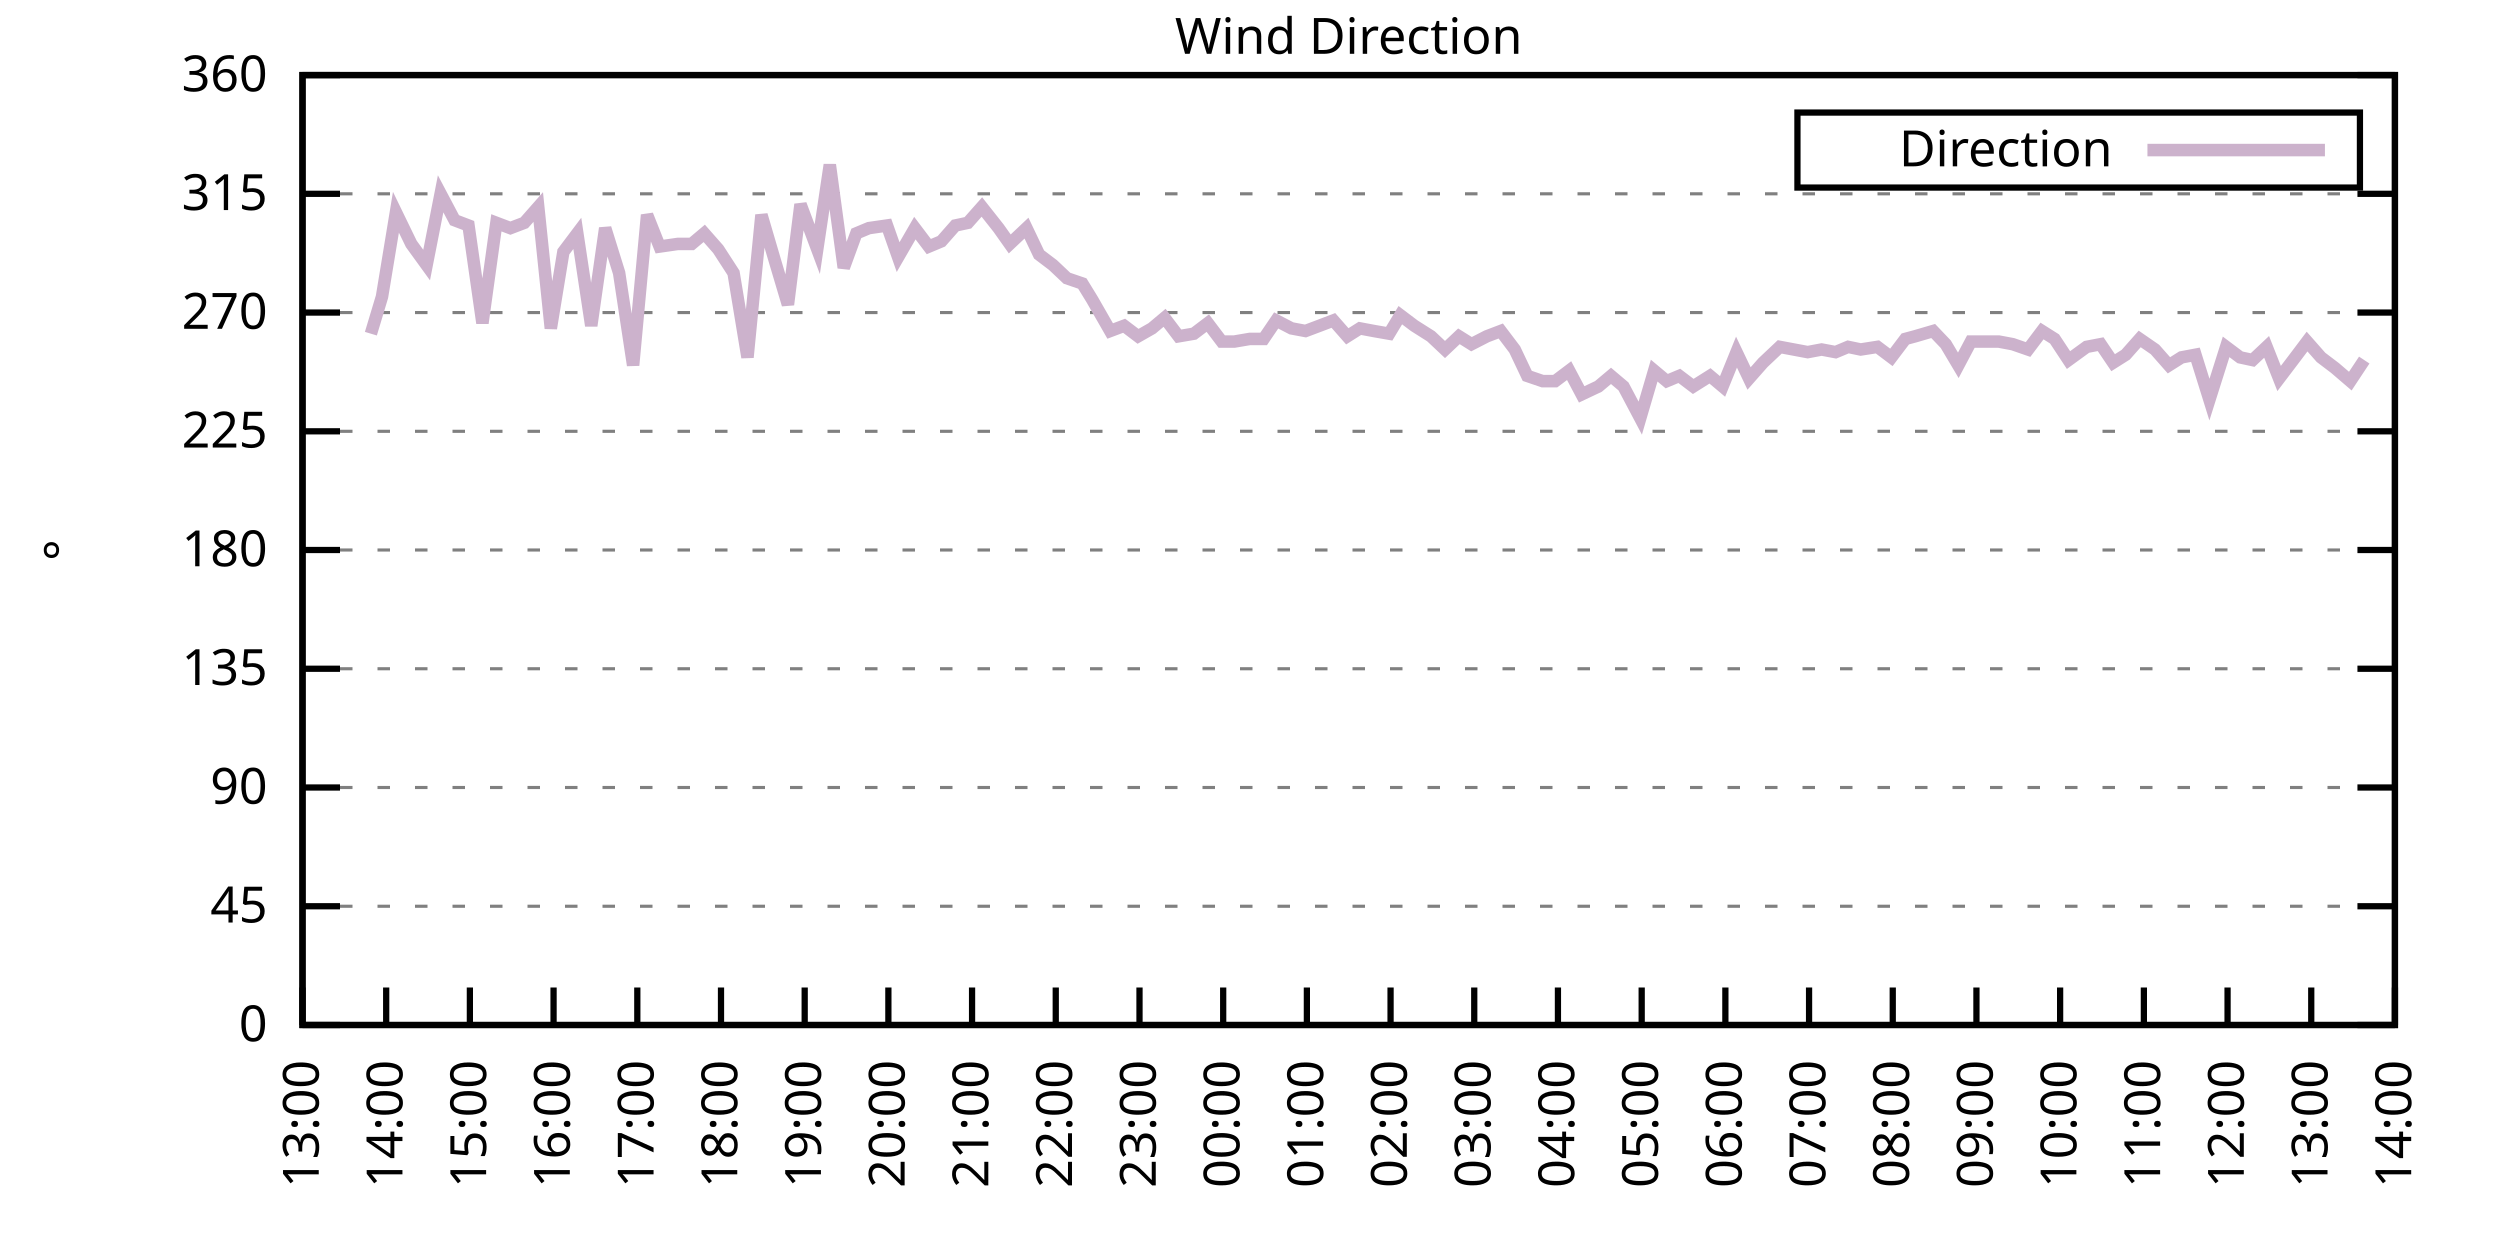
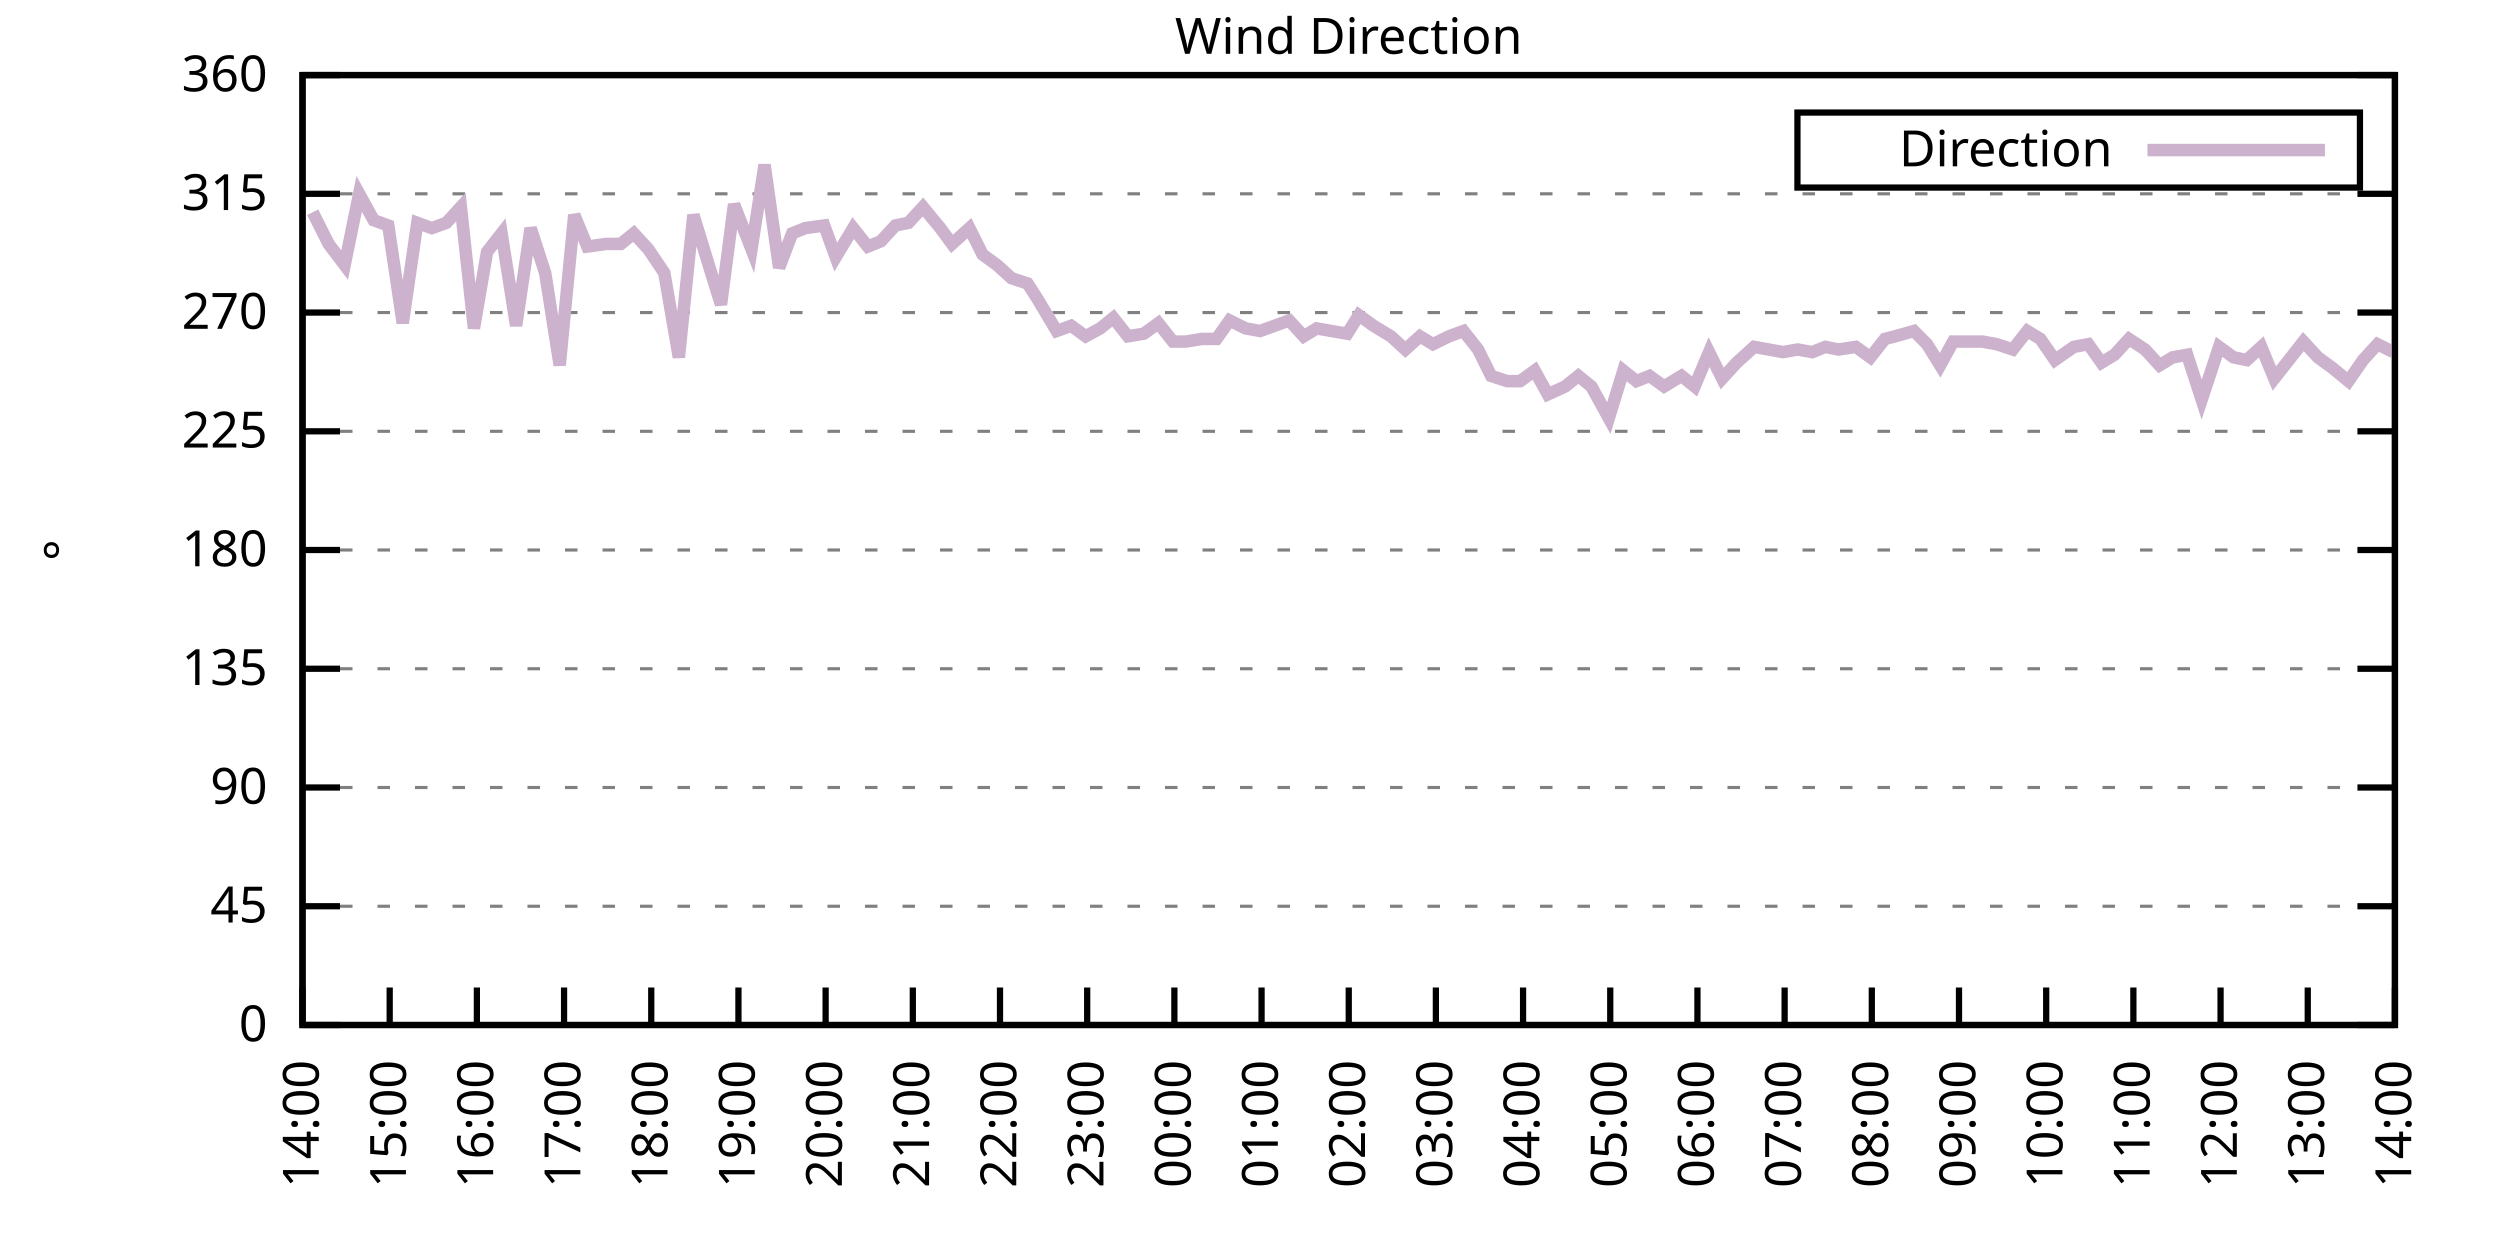
<svg xmlns="http://www.w3.org/2000/svg" xmlns:xlink="http://www.w3.org/1999/xlink" width="400" height="200" viewBox="0 0 400 200">
  <g id="gnuplot_canvas">
    <rect x="0" y="0" width="400" height="200" fill="none" />
    <defs>
      <circle id="gpDot" r="0.5" stroke-width="0.5" stroke="currentColor" />
      <path id="gpPt0" stroke-width="0.333" stroke="currentColor" d="M-1,0 h2 M0,-1 v2" />
      <path id="gpPt1" stroke-width="0.333" stroke="currentColor" d="M-1,-1 L1,1 M1,-1 L-1,1" />
      <path id="gpPt2" stroke-width="0.333" stroke="currentColor" d="M-1,0 L1,0 M0,-1 L0,1 M-1,-1 L1,1 M-1,1 L1,-1" />
      <rect id="gpPt3" stroke-width="0.333" stroke="currentColor" x="-1" y="-1" width="2" height="2" />
      <rect id="gpPt4" stroke-width="0.333" stroke="currentColor" fill="currentColor" x="-1" y="-1" width="2" height="2" />
      <circle id="gpPt5" stroke-width="0.333" stroke="currentColor" cx="0" cy="0" r="1" />
      <use xlink:href="#gpPt5" id="gpPt6" fill="currentColor" stroke="none" />
      <path id="gpPt7" stroke-width="0.333" stroke="currentColor" d="M0,-1.33 L-1.33,0.67 L1.33,0.67 z" />
      <use xlink:href="#gpPt7" id="gpPt8" fill="currentColor" stroke="none" />
      <use xlink:href="#gpPt7" id="gpPt9" stroke="currentColor" transform="rotate(180)" />
      <use xlink:href="#gpPt9" id="gpPt10" fill="currentColor" stroke="none" />
      <use xlink:href="#gpPt3" id="gpPt11" stroke="currentColor" transform="rotate(45)" />
      <use xlink:href="#gpPt11" id="gpPt12" fill="currentColor" stroke="none" />
      <path id="gpPt13" stroke-width="0.333" stroke="currentColor" d="M0,1.330 L1.265,0.411 L0.782,-1.067 L-0.782,-1.076 L-1.265,0.411 z" />
      <use xlink:href="#gpPt13" id="gpPt14" fill="currentColor" stroke="none" />
      <filter id="textbox" filterUnits="objectBoundingBox" x="0" y="0" height="1" width="1">
        <feFlood flood-color="white" flood-opacity="1" result="bgnd" />
        <feComposite in="SourceGraphic" in2="bgnd" operator="atop" />
      </filter>
      <filter id="greybox" filterUnits="objectBoundingBox" x="0" y="0" height="1" width="1">
        <feFlood flood-color="lightgrey" flood-opacity="1" result="grey" />
        <feComposite in="SourceGraphic" in2="grey" operator="atop" />
      </filter>
    </defs>
    <g fill="none" color="white" stroke="currentColor" stroke-width="1.00" stroke-linecap="butt" stroke-linejoin="miter">
</g>
    <g fill="none" color="black" stroke="currentColor" stroke-width="1.00" stroke-linecap="butt" stroke-linejoin="miter">
      <g stroke="none" shape-rendering="crispEdges">
        <polygon fill="rgb(255, 255, 255)" points="48.40,164.00 383.18,164.00 383.18,12.02 48.40,12.02 " />
      </g>
    </g>
    <g fill="none" color="black" stroke="currentColor" stroke-width="1.00" stroke-linecap="butt" stroke-linejoin="miter">
</g>
    <g fill="none" color="black" stroke="black" stroke-width="0.50" stroke-linecap="butt" stroke-linejoin="miter">
</g>
    <g fill="none" color="gray" stroke="currentColor" stroke-width="0.50" stroke-linecap="butt" stroke-linejoin="miter">
      <path stroke="gray" stroke-dasharray="2,4" class="gridline" d="M48.40,164.00 L383.19,164.00  " />
    </g>
    <g fill="none" color="gray" stroke="gray" stroke-width="1.00" stroke-linecap="butt" stroke-linejoin="miter">
</g>
    <g fill="none" color="black" stroke="currentColor" stroke-width="1.00" stroke-linecap="butt" stroke-linejoin="miter">
      <path stroke="black" d="M48.40,164.00 L54.40,164.00 M383.19,164.00 L377.19,164.00  " />
      <g transform="translate(42.80,166.60)" stroke="none" fill="black" font-family="Sans" font-size="8.00" text-anchor="end">
        <text>
          <tspan font-family="Sans"> 0</tspan>
        </text>
      </g>
    </g>
    <g fill="none" color="black" stroke="currentColor" stroke-width="1.00" stroke-linecap="butt" stroke-linejoin="miter">
</g>
    <g fill="none" color="black" stroke="black" stroke-width="0.50" stroke-linecap="butt" stroke-linejoin="miter">
</g>
    <g fill="none" color="gray" stroke="currentColor" stroke-width="0.50" stroke-linecap="butt" stroke-linejoin="miter">
      <path stroke="gray" stroke-dasharray="2,4" class="gridline" d="M48.40,145.00 L383.19,145.00  " />
    </g>
    <g fill="none" color="gray" stroke="gray" stroke-width="1.00" stroke-linecap="butt" stroke-linejoin="miter">
</g>
    <g fill="none" color="black" stroke="currentColor" stroke-width="1.00" stroke-linecap="butt" stroke-linejoin="miter">
      <path stroke="black" d="M48.40,145.00 L54.40,145.00 M383.19,145.00 L377.19,145.00  " />
      <g transform="translate(42.80,147.60)" stroke="none" fill="black" font-family="Sans" font-size="8.00" text-anchor="end">
        <text>
          <tspan font-family="Sans"> 45</tspan>
        </text>
      </g>
    </g>
    <g fill="none" color="black" stroke="currentColor" stroke-width="1.00" stroke-linecap="butt" stroke-linejoin="miter">
</g>
    <g fill="none" color="black" stroke="black" stroke-width="0.50" stroke-linecap="butt" stroke-linejoin="miter">
</g>
    <g fill="none" color="gray" stroke="currentColor" stroke-width="0.50" stroke-linecap="butt" stroke-linejoin="miter">
      <path stroke="gray" stroke-dasharray="2,4" class="gridline" d="M48.40,126.00 L383.19,126.00  " />
    </g>
    <g fill="none" color="gray" stroke="gray" stroke-width="1.00" stroke-linecap="butt" stroke-linejoin="miter">
</g>
    <g fill="none" color="black" stroke="currentColor" stroke-width="1.00" stroke-linecap="butt" stroke-linejoin="miter">
      <path stroke="black" d="M48.40,126.00 L54.40,126.00 M383.19,126.00 L377.19,126.00  " />
      <g transform="translate(42.80,128.60)" stroke="none" fill="black" font-family="Sans" font-size="8.00" text-anchor="end">
        <text>
          <tspan font-family="Sans"> 90</tspan>
        </text>
      </g>
    </g>
    <g fill="none" color="black" stroke="currentColor" stroke-width="1.00" stroke-linecap="butt" stroke-linejoin="miter">
</g>
    <g fill="none" color="black" stroke="black" stroke-width="0.50" stroke-linecap="butt" stroke-linejoin="miter">
</g>
    <g fill="none" color="gray" stroke="currentColor" stroke-width="0.50" stroke-linecap="butt" stroke-linejoin="miter">
      <path stroke="gray" stroke-dasharray="2,4" class="gridline" d="M48.40,107.00 L383.19,107.00  " />
    </g>
    <g fill="none" color="gray" stroke="gray" stroke-width="1.00" stroke-linecap="butt" stroke-linejoin="miter">
</g>
    <g fill="none" color="black" stroke="currentColor" stroke-width="1.00" stroke-linecap="butt" stroke-linejoin="miter">
      <path stroke="black" d="M48.40,107.00 L54.40,107.00 M383.19,107.00 L377.19,107.00  " />
      <g transform="translate(42.80,109.60)" stroke="none" fill="black" font-family="Sans" font-size="8.00" text-anchor="end">
        <text>
          <tspan font-family="Sans"> 135</tspan>
        </text>
      </g>
    </g>
    <g fill="none" color="black" stroke="currentColor" stroke-width="1.00" stroke-linecap="butt" stroke-linejoin="miter">
</g>
    <g fill="none" color="black" stroke="black" stroke-width="0.50" stroke-linecap="butt" stroke-linejoin="miter">
</g>
    <g fill="none" color="gray" stroke="currentColor" stroke-width="0.50" stroke-linecap="butt" stroke-linejoin="miter">
      <path stroke="gray" stroke-dasharray="2,4" class="gridline" d="M48.40,88.00 L383.19,88.00  " />
    </g>
    <g fill="none" color="gray" stroke="gray" stroke-width="1.00" stroke-linecap="butt" stroke-linejoin="miter">
</g>
    <g fill="none" color="black" stroke="currentColor" stroke-width="1.00" stroke-linecap="butt" stroke-linejoin="miter">
      <path stroke="black" d="M48.40,88.00 L54.40,88.00 M383.19,88.00 L377.19,88.00  " />
      <g transform="translate(42.80,90.60)" stroke="none" fill="black" font-family="Sans" font-size="8.00" text-anchor="end">
        <text>
          <tspan font-family="Sans"> 180</tspan>
        </text>
      </g>
    </g>
    <g fill="none" color="black" stroke="currentColor" stroke-width="1.00" stroke-linecap="butt" stroke-linejoin="miter">
</g>
    <g fill="none" color="black" stroke="black" stroke-width="0.50" stroke-linecap="butt" stroke-linejoin="miter">
</g>
    <g fill="none" color="gray" stroke="currentColor" stroke-width="0.50" stroke-linecap="butt" stroke-linejoin="miter">
      <path stroke="gray" stroke-dasharray="2,4" class="gridline" d="M48.40,69.01 L383.19,69.01  " />
    </g>
    <g fill="none" color="gray" stroke="gray" stroke-width="1.00" stroke-linecap="butt" stroke-linejoin="miter">
</g>
    <g fill="none" color="black" stroke="currentColor" stroke-width="1.00" stroke-linecap="butt" stroke-linejoin="miter">
      <path stroke="black" d="M48.40,69.01 L54.40,69.01 M383.19,69.01 L377.19,69.01  " />
      <g transform="translate(42.80,71.61)" stroke="none" fill="black" font-family="Sans" font-size="8.00" text-anchor="end">
        <text>
          <tspan font-family="Sans"> 225</tspan>
        </text>
      </g>
    </g>
    <g fill="none" color="black" stroke="currentColor" stroke-width="1.00" stroke-linecap="butt" stroke-linejoin="miter">
</g>
    <g fill="none" color="black" stroke="black" stroke-width="0.50" stroke-linecap="butt" stroke-linejoin="miter">
</g>
    <g fill="none" color="gray" stroke="currentColor" stroke-width="0.50" stroke-linecap="butt" stroke-linejoin="miter">
      <path stroke="gray" stroke-dasharray="2,4" class="gridline" d="M48.40,50.01 L383.19,50.01  " />
    </g>
    <g fill="none" color="gray" stroke="gray" stroke-width="1.00" stroke-linecap="butt" stroke-linejoin="miter">
</g>
    <g fill="none" color="black" stroke="currentColor" stroke-width="1.00" stroke-linecap="butt" stroke-linejoin="miter">
      <path stroke="black" d="M48.40,50.01 L54.40,50.01 M383.19,50.01 L377.19,50.01  " />
      <g transform="translate(42.80,52.61)" stroke="none" fill="black" font-family="Sans" font-size="8.00" text-anchor="end">
        <text>
          <tspan font-family="Sans"> 270</tspan>
        </text>
      </g>
    </g>
    <g fill="none" color="black" stroke="currentColor" stroke-width="1.00" stroke-linecap="butt" stroke-linejoin="miter">
</g>
    <g fill="none" color="black" stroke="black" stroke-width="0.50" stroke-linecap="butt" stroke-linejoin="miter">
</g>
    <g fill="none" color="gray" stroke="currentColor" stroke-width="0.50" stroke-linecap="butt" stroke-linejoin="miter">
      <path stroke="gray" stroke-dasharray="2,4" class="gridline" d="M48.40,31.01 L383.19,31.01  " />
    </g>
    <g fill="none" color="gray" stroke="gray" stroke-width="1.00" stroke-linecap="butt" stroke-linejoin="miter">
</g>
    <g fill="none" color="black" stroke="currentColor" stroke-width="1.00" stroke-linecap="butt" stroke-linejoin="miter">
      <path stroke="black" d="M48.40,31.01 L54.40,31.01 M383.19,31.01 L377.19,31.01  " />
      <g transform="translate(42.80,33.61)" stroke="none" fill="black" font-family="Sans" font-size="8.00" text-anchor="end">
        <text>
          <tspan font-family="Sans"> 315</tspan>
        </text>
      </g>
    </g>
    <g fill="none" color="black" stroke="currentColor" stroke-width="1.00" stroke-linecap="butt" stroke-linejoin="miter">
</g>
    <g fill="none" color="black" stroke="black" stroke-width="0.50" stroke-linecap="butt" stroke-linejoin="miter">
</g>
    <g fill="none" color="gray" stroke="currentColor" stroke-width="0.50" stroke-linecap="butt" stroke-linejoin="miter">
      <path stroke="gray" stroke-dasharray="2,4" class="gridline" d="M48.40,12.01 L383.19,12.01  " />
    </g>
    <g fill="none" color="gray" stroke="gray" stroke-width="1.00" stroke-linecap="butt" stroke-linejoin="miter">
</g>
    <g fill="none" color="black" stroke="currentColor" stroke-width="1.00" stroke-linecap="butt" stroke-linejoin="miter">
      <path stroke="black" d="M48.40,12.01 L54.40,12.01 M383.19,12.01 L377.19,12.01  " />
      <g transform="translate(42.80,14.61)" stroke="none" fill="black" font-family="Sans" font-size="8.00" text-anchor="end">
        <text>
          <tspan font-family="Sans"> 360</tspan>
        </text>
      </g>
    </g>
    <g fill="none" color="black" stroke="currentColor" stroke-width="1.00" stroke-linecap="butt" stroke-linejoin="miter">
      <path stroke="black" d="M48.40,164.00 L48.40,158.00  " />
      <g transform="translate(51.00,169.60) rotate(270.00)" stroke="none" fill="black" font-family="Sans" font-size="8.00" text-anchor="end">
        <text>
-           <tspan font-family="Sans">13:00</tspan>
-         </text>
-       </g>
-     </g>
-     <g fill="none" color="black" stroke="currentColor" stroke-width="1.00" stroke-linecap="butt" stroke-linejoin="miter">
-       <path stroke="black" d="M61.79,164.00 L61.79,158.00  " />
-       <g transform="translate(64.39,169.60) rotate(270.00)" stroke="none" fill="black" font-family="Sans" font-size="8.00" text-anchor="end">
-         <text>
          <tspan font-family="Sans">14:00</tspan>
        </text>
      </g>
    </g>
    <g fill="none" color="black" stroke="currentColor" stroke-width="1.00" stroke-linecap="butt" stroke-linejoin="miter">
-       <path stroke="black" d="M75.18,164.00 L75.18,158.00  " />
-       <g transform="translate(77.78,169.60) rotate(270.00)" stroke="none" fill="black" font-family="Sans" font-size="8.00" text-anchor="end">
+       <path stroke="black" d="M62.35,164.00 L62.35,158.00  " />
+       <g transform="translate(64.95,169.60) rotate(270.00)" stroke="none" fill="black" font-family="Sans" font-size="8.00" text-anchor="end">
        <text>
          <tspan font-family="Sans">15:00</tspan>
        </text>
      </g>
    </g>
    <g fill="none" color="black" stroke="currentColor" stroke-width="1.00" stroke-linecap="butt" stroke-linejoin="miter">
-       <path stroke="black" d="M88.57,164.00 L88.57,158.00  " />
-       <g transform="translate(91.17,169.60) rotate(270.00)" stroke="none" fill="black" font-family="Sans" font-size="8.00" text-anchor="end">
+       <path stroke="black" d="M76.30,164.00 L76.30,158.00  " />
+       <g transform="translate(78.90,169.60) rotate(270.00)" stroke="none" fill="black" font-family="Sans" font-size="8.00" text-anchor="end">
        <text>
          <tspan font-family="Sans">16:00</tspan>
        </text>
      </g>
    </g>
    <g fill="none" color="black" stroke="currentColor" stroke-width="1.00" stroke-linecap="butt" stroke-linejoin="miter">
-       <path stroke="black" d="M101.97,164.00 L101.97,158.00  " />
-       <g transform="translate(104.57,169.60) rotate(270.00)" stroke="none" fill="black" font-family="Sans" font-size="8.00" text-anchor="end">
+       <path stroke="black" d="M90.25,164.00 L90.25,158.00  " />
+       <g transform="translate(92.85,169.60) rotate(270.00)" stroke="none" fill="black" font-family="Sans" font-size="8.00" text-anchor="end">
        <text>
          <tspan font-family="Sans">17:00</tspan>
        </text>
      </g>
    </g>
    <g fill="none" color="black" stroke="currentColor" stroke-width="1.00" stroke-linecap="butt" stroke-linejoin="miter">
-       <path stroke="black" d="M115.36,164.00 L115.36,158.00  " />
-       <g transform="translate(117.96,169.60) rotate(270.00)" stroke="none" fill="black" font-family="Sans" font-size="8.00" text-anchor="end">
+       <path stroke="black" d="M104.20,164.00 L104.20,158.00  " />
+       <g transform="translate(106.80,169.60) rotate(270.00)" stroke="none" fill="black" font-family="Sans" font-size="8.00" text-anchor="end">
        <text>
          <tspan font-family="Sans">18:00</tspan>
        </text>
      </g>
    </g>
    <g fill="none" color="black" stroke="currentColor" stroke-width="1.00" stroke-linecap="butt" stroke-linejoin="miter">
-       <path stroke="black" d="M128.75,164.00 L128.75,158.00  " />
-       <g transform="translate(131.35,169.60) rotate(270.00)" stroke="none" fill="black" font-family="Sans" font-size="8.00" text-anchor="end">
+       <path stroke="black" d="M118.15,164.00 L118.15,158.00  " />
+       <g transform="translate(120.75,169.60) rotate(270.00)" stroke="none" fill="black" font-family="Sans" font-size="8.00" text-anchor="end">
        <text>
          <tspan font-family="Sans">19:00</tspan>
        </text>
      </g>
    </g>
    <g fill="none" color="black" stroke="currentColor" stroke-width="1.00" stroke-linecap="butt" stroke-linejoin="miter">
-       <path stroke="black" d="M142.14,164.00 L142.14,158.00  " />
-       <g transform="translate(144.74,169.60) rotate(270.00)" stroke="none" fill="black" font-family="Sans" font-size="8.00" text-anchor="end">
+       <path stroke="black" d="M132.10,164.00 L132.10,158.00  " />
+       <g transform="translate(134.70,169.60) rotate(270.00)" stroke="none" fill="black" font-family="Sans" font-size="8.00" text-anchor="end">
        <text>
          <tspan font-family="Sans">20:00</tspan>
        </text>
      </g>
    </g>
    <g fill="none" color="black" stroke="currentColor" stroke-width="1.00" stroke-linecap="butt" stroke-linejoin="miter">
-       <path stroke="black" d="M155.53,164.00 L155.53,158.00  " />
-       <g transform="translate(158.13,169.60) rotate(270.00)" stroke="none" fill="black" font-family="Sans" font-size="8.00" text-anchor="end">
+       <path stroke="black" d="M146.05,164.00 L146.05,158.00  " />
+       <g transform="translate(148.65,169.60) rotate(270.00)" stroke="none" fill="black" font-family="Sans" font-size="8.00" text-anchor="end">
        <text>
          <tspan font-family="Sans">21:00</tspan>
        </text>
      </g>
    </g>
    <g fill="none" color="black" stroke="currentColor" stroke-width="1.00" stroke-linecap="butt" stroke-linejoin="miter">
-       <path stroke="black" d="M168.92,164.00 L168.92,158.00  " />
-       <g transform="translate(171.52,169.60) rotate(270.00)" stroke="none" fill="black" font-family="Sans" font-size="8.00" text-anchor="end">
+       <path stroke="black" d="M160.00,164.00 L160.00,158.00  " />
+       <g transform="translate(162.60,169.60) rotate(270.00)" stroke="none" fill="black" font-family="Sans" font-size="8.00" text-anchor="end">
        <text>
          <tspan font-family="Sans">22:00</tspan>
        </text>
      </g>
    </g>
    <g fill="none" color="black" stroke="currentColor" stroke-width="1.00" stroke-linecap="butt" stroke-linejoin="miter">
-       <path stroke="black" d="M182.32,164.00 L182.32,158.00  " />
-       <g transform="translate(184.92,169.60) rotate(270.00)" stroke="none" fill="black" font-family="Sans" font-size="8.00" text-anchor="end">
+       <path stroke="black" d="M173.95,164.00 L173.95,158.00  " />
+       <g transform="translate(176.55,169.60) rotate(270.00)" stroke="none" fill="black" font-family="Sans" font-size="8.00" text-anchor="end">
        <text>
          <tspan font-family="Sans">23:00</tspan>
        </text>
      </g>
    </g>
    <g fill="none" color="black" stroke="currentColor" stroke-width="1.00" stroke-linecap="butt" stroke-linejoin="miter">
-       <path stroke="black" d="M195.71,164.00 L195.71,158.00  " />
-       <g transform="translate(198.31,169.60) rotate(270.00)" stroke="none" fill="black" font-family="Sans" font-size="8.00" text-anchor="end">
+       <path stroke="black" d="M187.90,164.00 L187.90,158.00  " />
+       <g transform="translate(190.50,169.60) rotate(270.00)" stroke="none" fill="black" font-family="Sans" font-size="8.00" text-anchor="end">
        <text>
          <tspan font-family="Sans">00:00</tspan>
        </text>
      </g>
    </g>
    <g fill="none" color="black" stroke="currentColor" stroke-width="1.00" stroke-linecap="butt" stroke-linejoin="miter">
-       <path stroke="black" d="M209.10,164.00 L209.10,158.00  " />
-       <g transform="translate(211.70,169.60) rotate(270.00)" stroke="none" fill="black" font-family="Sans" font-size="8.00" text-anchor="end">
+       <path stroke="black" d="M201.85,164.00 L201.85,158.00  " />
+       <g transform="translate(204.45,169.60) rotate(270.00)" stroke="none" fill="black" font-family="Sans" font-size="8.00" text-anchor="end">
        <text>
          <tspan font-family="Sans">01:00</tspan>
        </text>
      </g>
    </g>
    <g fill="none" color="black" stroke="currentColor" stroke-width="1.00" stroke-linecap="butt" stroke-linejoin="miter">
-       <path stroke="black" d="M222.49,164.00 L222.49,158.00  " />
-       <g transform="translate(225.09,169.60) rotate(270.00)" stroke="none" fill="black" font-family="Sans" font-size="8.00" text-anchor="end">
+       <path stroke="black" d="M215.80,164.00 L215.80,158.00  " />
+       <g transform="translate(218.40,169.60) rotate(270.00)" stroke="none" fill="black" font-family="Sans" font-size="8.00" text-anchor="end">
        <text>
          <tspan font-family="Sans">02:00</tspan>
        </text>
      </g>
    </g>
    <g fill="none" color="black" stroke="currentColor" stroke-width="1.00" stroke-linecap="butt" stroke-linejoin="miter">
-       <path stroke="black" d="M235.88,164.00 L235.88,158.00  " />
-       <g transform="translate(238.48,169.60) rotate(270.00)" stroke="none" fill="black" font-family="Sans" font-size="8.00" text-anchor="end">
+       <path stroke="black" d="M229.74,164.00 L229.74,158.00  " />
+       <g transform="translate(232.34,169.60) rotate(270.00)" stroke="none" fill="black" font-family="Sans" font-size="8.00" text-anchor="end">
        <text>
          <tspan font-family="Sans">03:00</tspan>
        </text>
      </g>
    </g>
    <g fill="none" color="black" stroke="currentColor" stroke-width="1.00" stroke-linecap="butt" stroke-linejoin="miter">
-       <path stroke="black" d="M249.27,164.00 L249.27,158.00  " />
-       <g transform="translate(251.87,169.60) rotate(270.00)" stroke="none" fill="black" font-family="Sans" font-size="8.00" text-anchor="end">
+       <path stroke="black" d="M243.69,164.00 L243.69,158.00  " />
+       <g transform="translate(246.29,169.60) rotate(270.00)" stroke="none" fill="black" font-family="Sans" font-size="8.00" text-anchor="end">
        <text>
          <tspan font-family="Sans">04:00</tspan>
        </text>
      </g>
    </g>
    <g fill="none" color="black" stroke="currentColor" stroke-width="1.00" stroke-linecap="butt" stroke-linejoin="miter">
-       <path stroke="black" d="M262.67,164.00 L262.67,158.00  " />
-       <g transform="translate(265.27,169.60) rotate(270.00)" stroke="none" fill="black" font-family="Sans" font-size="8.00" text-anchor="end">
+       <path stroke="black" d="M257.64,164.00 L257.64,158.00  " />
+       <g transform="translate(260.24,169.60) rotate(270.00)" stroke="none" fill="black" font-family="Sans" font-size="8.00" text-anchor="end">
        <text>
          <tspan font-family="Sans">05:00</tspan>
        </text>
      </g>
    </g>
    <g fill="none" color="black" stroke="currentColor" stroke-width="1.00" stroke-linecap="butt" stroke-linejoin="miter">
-       <path stroke="black" d="M276.06,164.00 L276.06,158.00  " />
-       <g transform="translate(278.66,169.60) rotate(270.00)" stroke="none" fill="black" font-family="Sans" font-size="8.00" text-anchor="end">
+       <path stroke="black" d="M271.59,164.00 L271.59,158.00  " />
+       <g transform="translate(274.19,169.60) rotate(270.00)" stroke="none" fill="black" font-family="Sans" font-size="8.00" text-anchor="end">
        <text>
          <tspan font-family="Sans">06:00</tspan>
        </text>
      </g>
    </g>
    <g fill="none" color="black" stroke="currentColor" stroke-width="1.00" stroke-linecap="butt" stroke-linejoin="miter">
-       <path stroke="black" d="M289.45,164.00 L289.45,158.00  " />
-       <g transform="translate(292.05,169.60) rotate(270.00)" stroke="none" fill="black" font-family="Sans" font-size="8.00" text-anchor="end">
+       <path stroke="black" d="M285.54,164.00 L285.54,158.00  " />
+       <g transform="translate(288.14,169.60) rotate(270.00)" stroke="none" fill="black" font-family="Sans" font-size="8.00" text-anchor="end">
        <text>
          <tspan font-family="Sans">07:00</tspan>
        </text>
      </g>
    </g>
    <g fill="none" color="black" stroke="currentColor" stroke-width="1.00" stroke-linecap="butt" stroke-linejoin="miter">
-       <path stroke="black" d="M302.84,164.00 L302.84,158.00  " />
-       <g transform="translate(305.44,169.60) rotate(270.00)" stroke="none" fill="black" font-family="Sans" font-size="8.00" text-anchor="end">
+       <path stroke="black" d="M299.49,164.00 L299.49,158.00  " />
+       <g transform="translate(302.09,169.60) rotate(270.00)" stroke="none" fill="black" font-family="Sans" font-size="8.00" text-anchor="end">
        <text>
          <tspan font-family="Sans">08:00</tspan>
        </text>
      </g>
    </g>
    <g fill="none" color="black" stroke="currentColor" stroke-width="1.00" stroke-linecap="butt" stroke-linejoin="miter">
-       <path stroke="black" d="M316.23,164.00 L316.23,158.00  " />
-       <g transform="translate(318.83,169.60) rotate(270.00)" stroke="none" fill="black" font-family="Sans" font-size="8.00" text-anchor="end">
+       <path stroke="black" d="M313.44,164.00 L313.44,158.00  " />
+       <g transform="translate(316.04,169.60) rotate(270.00)" stroke="none" fill="black" font-family="Sans" font-size="8.00" text-anchor="end">
        <text>
          <tspan font-family="Sans">09:00</tspan>
        </text>
      </g>
    </g>
    <g fill="none" color="black" stroke="currentColor" stroke-width="1.00" stroke-linecap="butt" stroke-linejoin="miter">
-       <path stroke="black" d="M329.62,164.00 L329.62,158.00  " />
-       <g transform="translate(332.22,169.60) rotate(270.00)" stroke="none" fill="black" font-family="Sans" font-size="8.00" text-anchor="end">
+       <path stroke="black" d="M327.39,164.00 L327.39,158.00  " />
+       <g transform="translate(329.99,169.60) rotate(270.00)" stroke="none" fill="black" font-family="Sans" font-size="8.00" text-anchor="end">
        <text>
          <tspan font-family="Sans">10:00</tspan>
        </text>
      </g>
    </g>
    <g fill="none" color="black" stroke="currentColor" stroke-width="1.00" stroke-linecap="butt" stroke-linejoin="miter">
-       <path stroke="black" d="M343.02,164.00 L343.02,158.00  " />
-       <g transform="translate(345.62,169.60) rotate(270.00)" stroke="none" fill="black" font-family="Sans" font-size="8.00" text-anchor="end">
+       <path stroke="black" d="M341.34,164.00 L341.34,158.00  " />
+       <g transform="translate(343.94,169.60) rotate(270.00)" stroke="none" fill="black" font-family="Sans" font-size="8.00" text-anchor="end">
        <text>
          <tspan font-family="Sans">11:00</tspan>
        </text>
      </g>
    </g>
    <g fill="none" color="black" stroke="currentColor" stroke-width="1.00" stroke-linecap="butt" stroke-linejoin="miter">
-       <path stroke="black" d="M356.41,164.00 L356.41,158.00  " />
-       <g transform="translate(359.01,169.60) rotate(270.00)" stroke="none" fill="black" font-family="Sans" font-size="8.00" text-anchor="end">
+       <path stroke="black" d="M355.29,164.00 L355.29,158.00  " />
+       <g transform="translate(357.89,169.60) rotate(270.00)" stroke="none" fill="black" font-family="Sans" font-size="8.00" text-anchor="end">
        <text>
          <tspan font-family="Sans">12:00</tspan>
        </text>
      </g>
    </g>
    <g fill="none" color="black" stroke="currentColor" stroke-width="1.00" stroke-linecap="butt" stroke-linejoin="miter">
-       <path stroke="black" d="M369.80,164.00 L369.80,158.00  " />
-       <g transform="translate(372.40,169.60) rotate(270.00)" stroke="none" fill="black" font-family="Sans" font-size="8.00" text-anchor="end">
+       <path stroke="black" d="M369.24,164.00 L369.24,158.00  " />
+       <g transform="translate(371.84,169.60) rotate(270.00)" stroke="none" fill="black" font-family="Sans" font-size="8.00" text-anchor="end">
        <text>
          <tspan font-family="Sans">13:00</tspan>
        </text>
      </g>
    </g>
    <g fill="none" color="black" stroke="currentColor" stroke-width="1.00" stroke-linecap="butt" stroke-linejoin="miter">
      <path stroke="black" d="M383.19,164.00 L383.19,158.00  " />
      <g transform="translate(385.79,169.60) rotate(270.00)" stroke="none" fill="black" font-family="Sans" font-size="8.00" text-anchor="end">
        <text>
          <tspan font-family="Sans">14:00</tspan>
        </text>
      </g>
    </g>
    <g fill="none" color="black" stroke="currentColor" stroke-width="1.00" stroke-linecap="butt" stroke-linejoin="miter">
</g>
    <g fill="none" color="black" stroke="currentColor" stroke-width="1.00" stroke-linecap="butt" stroke-linejoin="miter">
      <path stroke="black" d="M48.40,12.01 L48.40,164.00 L383.19,164.00 L383.19,12.01 L48.40,12.01 Z  " />
    </g>
    <g fill="none" color="black" stroke="currentColor" stroke-width="1.00" stroke-linecap="butt" stroke-linejoin="miter">
</g>
    <g fill="none" color="black" stroke="currentColor" stroke-width="1.00" stroke-linecap="butt" stroke-linejoin="miter">
      <path stroke="black" d="M287.59,30.01 L287.59,18.01 L377.59,18.01 L377.59,30.01 L287.59,30.01 Z  " />
    </g>
    <g id="Wind_direction_plot_1">
      <g fill="none" color="white" stroke="black" stroke-width="2.00" stroke-linecap="butt" stroke-linejoin="miter">
</g>
      <g fill="none" color="black" stroke="currentColor" stroke-width="2.00" stroke-linecap="butt" stroke-linejoin="miter">
        <g transform="translate(337.99,26.61)" stroke="none" fill="black" font-family="Sans" font-size="8.00" text-anchor="end">
          <text>
            <tspan font-family="Sans">Direction</tspan>
          </text>
        </g>
      </g>
      <g fill="none" color="black" stroke="currentColor" stroke-width="2.00" stroke-linecap="butt" stroke-linejoin="miter">
-         <path stroke="rgb(204, 178, 204)" d="M343.59,24.01 L371.99,24.01 M59.34,53.39 L61.12,47.47 L63.35,33.96 L65.81,39.03 L68.26,42.41 L70.50,31.01   L72.73,35.23 L74.96,36.08 L77.19,51.70 L79.42,35.65 L81.66,36.50 L83.89,35.65 L86.12,33.12 L88.13,52.54   L90.14,40.30 L92.37,37.34 L94.60,52.12 L96.83,36.50 L99.06,43.67 L101.30,58.45 L103.53,34.39 L105.54,39.45   L108.44,39.03 L110.67,39.03 L112.68,37.34 L114.91,39.87 L117.37,43.67 L119.60,57.18 L121.83,34.39 L124.06,41.99   L126.07,48.74 L128.08,32.70 L130.76,39.87 L132.77,26.36 L135.00,42.83 L137.01,37.34 L139.02,36.50 L141.92,36.08   L143.70,41.14 L146.38,36.50 L148.61,39.45 L150.62,38.61 L152.85,36.08 L154.86,35.65 L157.10,33.12 L159.77,36.50   L161.56,39.03 L164.24,36.50 L166.25,40.72 L168.48,42.41 L170.71,44.52 L173.17,45.36 L174.73,47.90 L177.63,52.96   L179.86,52.12 L182.09,53.81 L184.32,52.54 L186.33,50.85 L188.57,53.81 L191.02,53.39 L193.25,51.70 L195.48,54.65   L197.49,54.65 L199.95,54.23 L202.18,54.23 L204.19,51.27 L206.64,52.54 L208.88,52.96 L211.11,52.12 L213.34,51.27   L215.57,53.81 L217.58,52.54 L219.81,52.96 L222.27,53.39 L224.05,50.43 L226.29,52.12 L228.96,53.81 L231.20,55.92   L233.43,53.81 L235.44,55.07 L237.89,53.81 L240.12,52.96 L242.36,55.92 L244.36,60.14 L246.82,60.98 L248.83,60.98   L251.06,59.30 L253.07,63.10 L255.75,61.83 L257.76,60.14 L259.76,61.83 L262.44,66.90 L264.67,59.30 L266.68,60.98   L268.69,60.14 L270.92,61.83 L273.60,60.14 L275.61,61.83 L277.84,56.34 L279.85,60.56 L282.08,58.03 L284.76,55.50   L286.99,55.92 L289.23,56.34 L291.46,55.92 L293.69,56.34 L295.70,55.50 L297.71,55.92 L300.39,55.50 L302.62,57.18   L304.85,54.23 L306.41,53.81 L309.31,52.96 L311.32,55.07 L313.33,58.45 L315.34,54.65 L317.57,54.65 L319.80,54.65   L322.04,55.07 L324.49,55.92 L326.72,52.96 L328.73,54.23 L330.96,57.61 L333.86,55.50 L336.10,55.07 L338.10,58.03   L340.11,56.76 L342.35,54.23 L344.80,55.92 L347.03,58.45 L349.04,57.18 L351.27,56.76 L353.51,63.94 L356.18,55.50   L358.42,57.18 L360.42,57.61 L362.66,55.50 L364.66,60.56 L366.90,57.61 L369.13,54.65 L371.36,57.18 L373.59,58.87   L376.05,60.98 L378.28,57.61  " />
+         <path stroke="rgb(204, 178, 204)" d="M343.59,24.01 L371.99,24.01 M50.03,33.96 L52.58,39.03 L55.14,42.41 L57.47,31.01 L59.79,35.23 L62.12,36.08   L64.44,51.70 L66.77,35.65 L69.09,36.50 L71.42,35.65 L73.74,33.12 L75.83,52.54 L77.93,40.30 L80.25,37.34   L82.58,52.12 L84.90,36.50 L87.23,43.67 L89.55,58.45 L91.88,34.39 L93.97,39.45 L96.99,39.03 L99.32,39.03   L101.41,37.34 L103.73,39.87 L106.29,43.67 L108.62,57.18 L110.94,34.39 L113.27,41.99 L115.36,48.74 L117.45,32.70   L120.24,39.87 L122.33,26.36 L124.66,42.83 L126.75,37.34 L128.84,36.50 L131.87,36.08 L133.72,41.14 L136.51,36.50   L138.84,39.45 L140.93,38.61 L143.26,36.08 L145.35,35.65 L147.67,33.12 L150.46,36.50 L152.32,39.03 L155.11,36.50   L157.21,40.72 L159.53,42.41 L161.86,44.52 L164.41,45.36 L166.04,47.90 L169.06,52.96 L171.39,52.12 L173.71,53.81   L176.04,52.54 L178.13,50.85 L180.46,53.81 L183.01,53.39 L185.34,51.70 L187.66,54.65 L189.76,54.65 L192.31,54.23   L194.64,54.23 L196.73,51.27 L199.29,52.54 L201.61,52.96 L203.94,52.12 L206.26,51.27 L208.59,53.81 L210.68,52.54   L213.01,52.96 L215.56,53.39 L217.42,50.43 L219.75,52.12 L222.54,53.81 L224.86,55.92 L227.19,53.81 L229.28,55.07   L231.84,53.81 L234.16,52.96 L236.49,55.92 L238.58,60.14 L241.14,60.98 L243.23,60.98 L245.55,59.30 L247.65,63.10   L250.44,61.83 L252.53,60.14 L254.62,61.83 L257.41,66.90 L259.74,59.30 L261.83,60.98 L263.92,60.14 L266.25,61.83   L269.04,60.14 L271.13,61.83 L273.45,56.34 L275.55,60.56 L277.87,58.03 L280.66,55.50 L282.99,55.92 L285.31,56.34   L287.64,55.92 L289.96,56.34 L292.05,55.50 L294.15,55.92 L296.94,55.50 L299.26,57.18 L301.58,54.23 L303.21,53.81   L306.23,52.96 L308.33,55.07 L310.42,58.45 L312.51,54.65 L314.84,54.65 L317.16,54.65 L319.49,55.07 L322.04,55.92   L324.37,52.96 L326.46,54.23 L328.79,57.61 L331.81,55.50 L334.13,55.07 L336.23,58.03 L338.32,56.76 L340.64,54.23   L343.20,55.92 L345.53,58.45 L347.62,57.18 L349.94,56.76 L352.27,63.94 L355.06,55.50 L357.38,57.18 L359.48,57.61   L361.80,55.50 L363.89,60.56 L366.22,57.61 L368.54,54.65 L370.87,57.18 L373.19,58.87 L375.75,60.98 L378.08,57.61   L380.40,55.07 L382.96,56.34  " />
      </g>
    </g>
    <g fill="none" color="black" stroke="currentColor" stroke-width="2.00" stroke-linecap="butt" stroke-linejoin="miter">
</g>
    <g fill="none" color="black" stroke="black" stroke-width="1.00" stroke-linecap="butt" stroke-linejoin="miter">
</g>
    <g fill="none" color="black" stroke="currentColor" stroke-width="1.00" stroke-linecap="butt" stroke-linejoin="miter">
      <path stroke="black" d="M48.40,12.01 L48.40,164.00 L383.19,164.00 L383.19,12.01 L48.40,12.01 Z  " />
      <g transform="translate(12.80,88.01) rotate(270.00)" stroke="none" fill="black" font-family="Sans" font-size="8.00" text-anchor="middle">
        <text>
          <tspan font-family="Sans">°</tspan>
        </text>
      </g>
    </g>
    <g fill="none" color="black" stroke="currentColor" stroke-width="1.00" stroke-linecap="butt" stroke-linejoin="miter">
</g>
    <g fill="none" color="black" stroke="currentColor" stroke-width="1.00" stroke-linecap="butt" stroke-linejoin="miter">
      <g transform="translate(215.79,8.61)" stroke="none" fill="black" font-family="Sans" font-size="8.00" text-anchor="middle">
        <text>
          <tspan font-family="Sans">Wind Direction</tspan>
        </text>
      </g>
    </g>
    <g fill="none" color="black" stroke="currentColor" stroke-width="1.00" stroke-linecap="butt" stroke-linejoin="miter">
</g>
  </g>
</svg>
